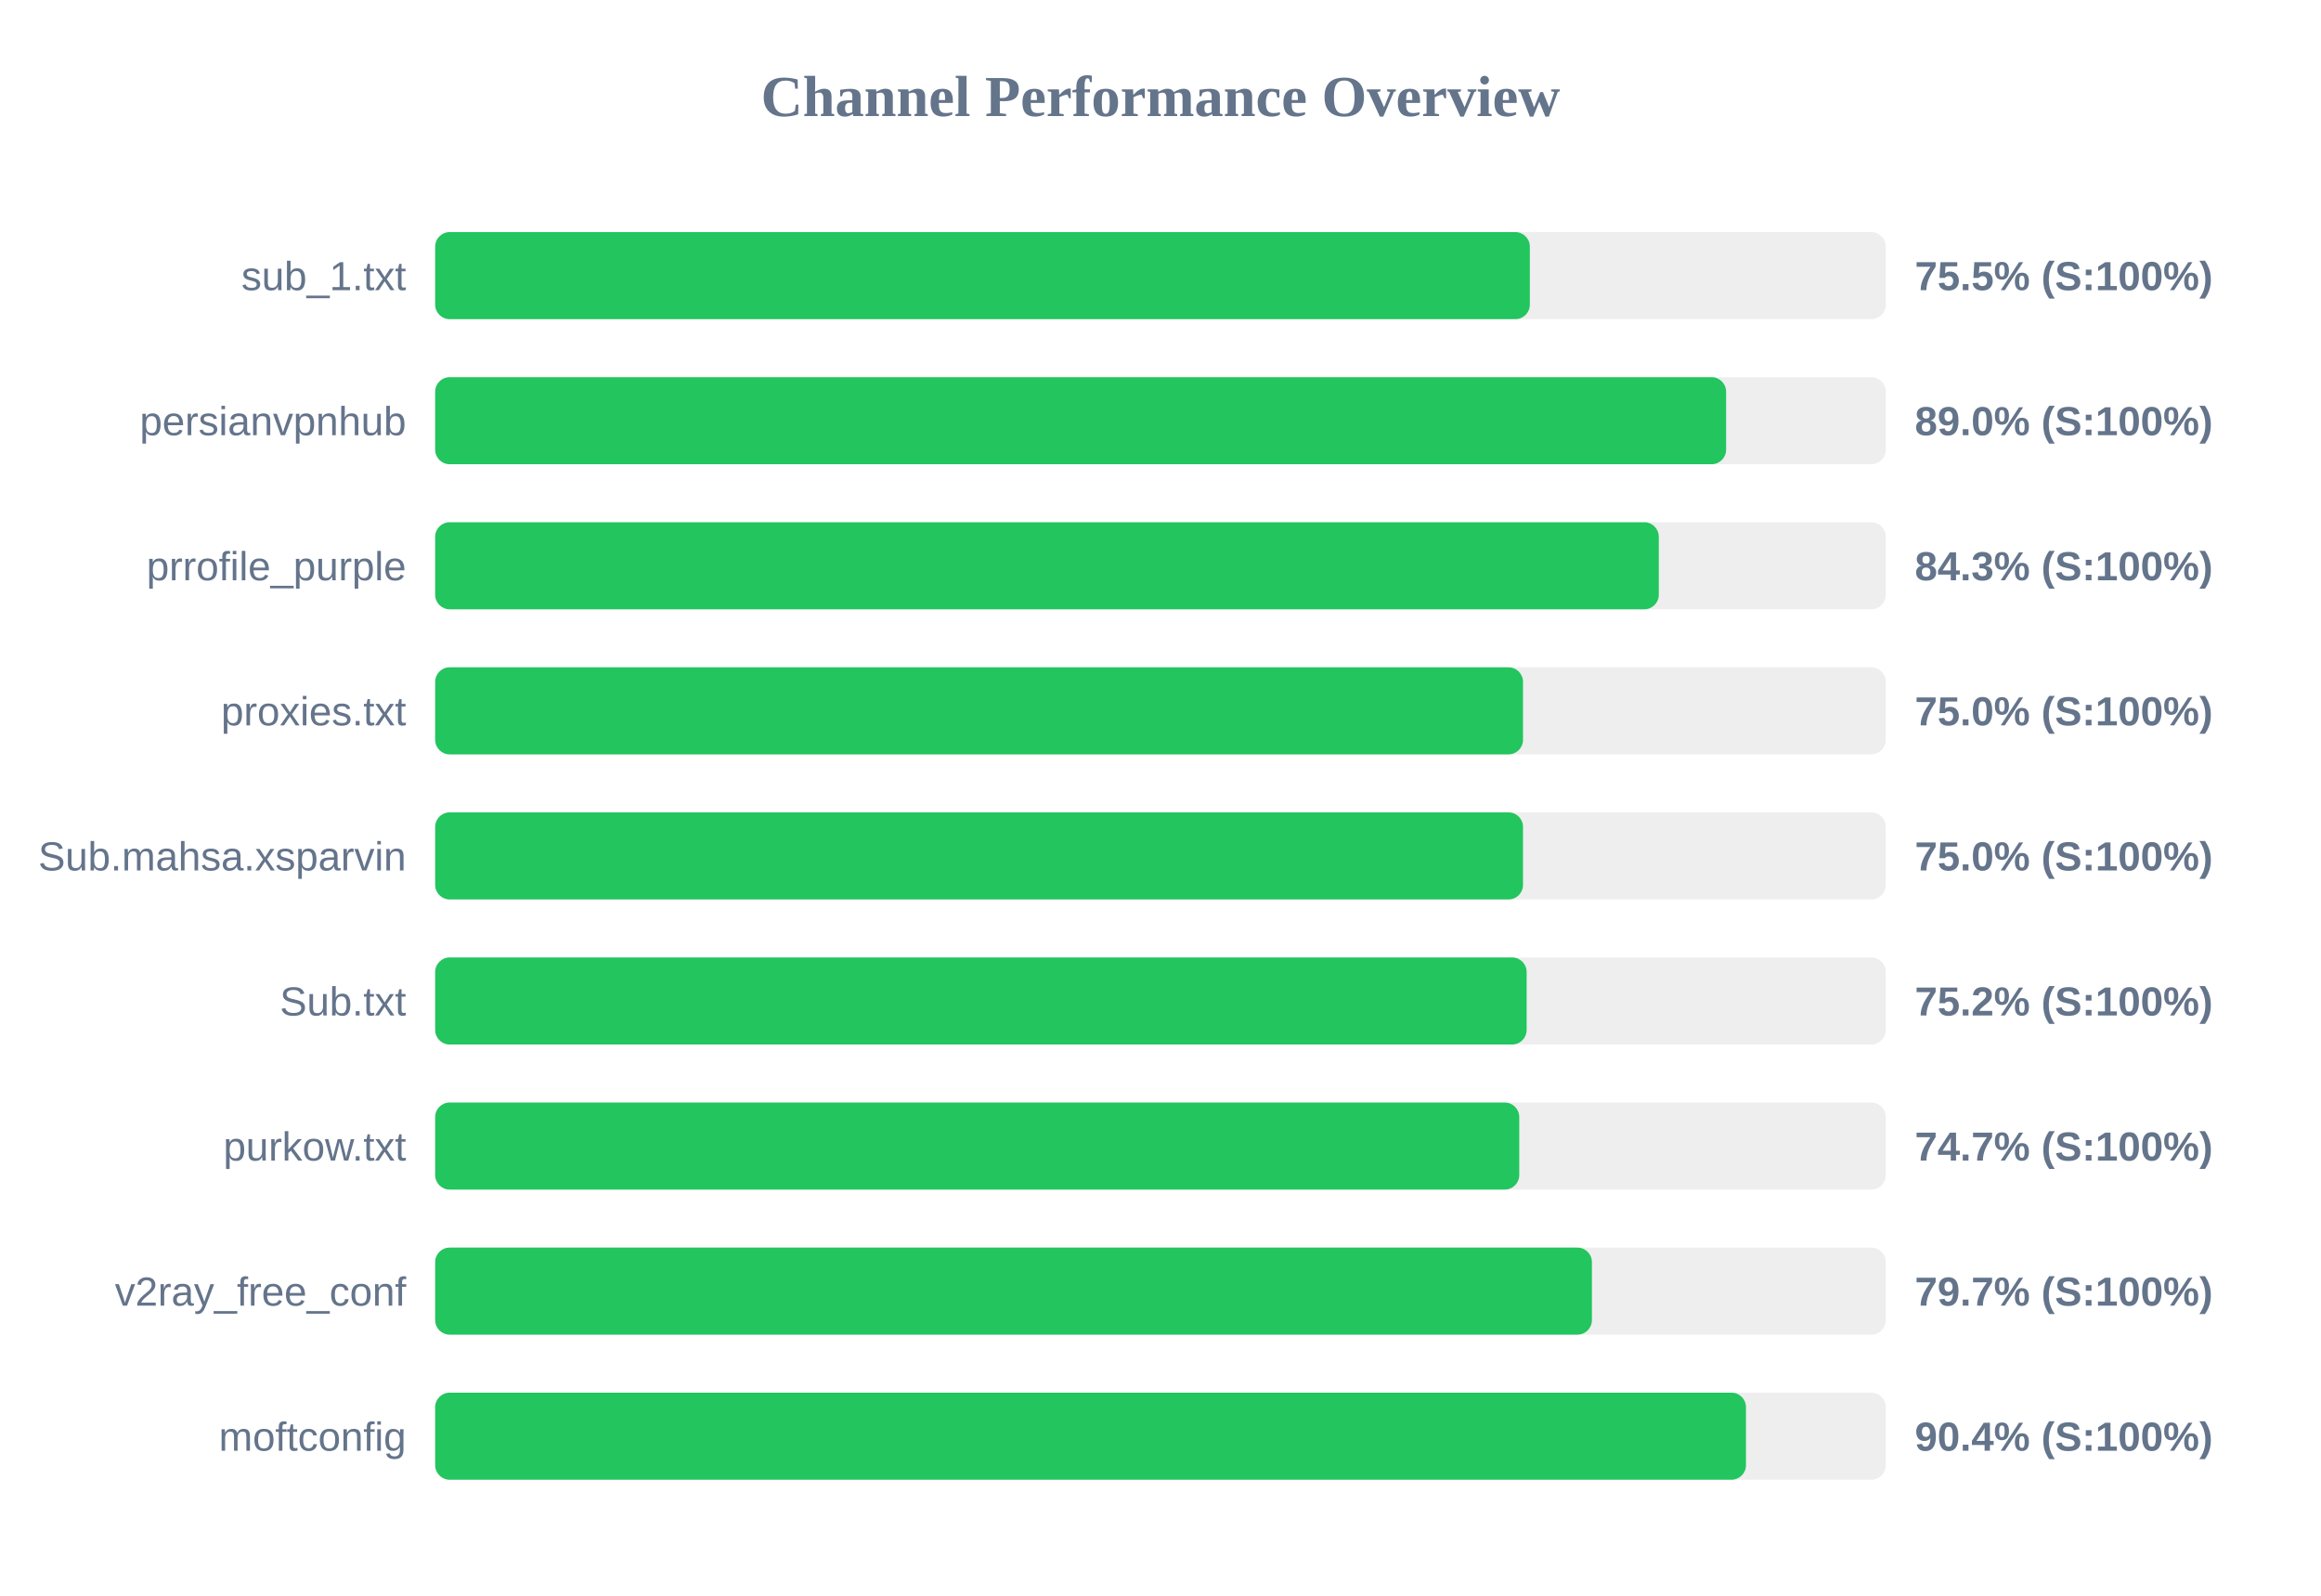
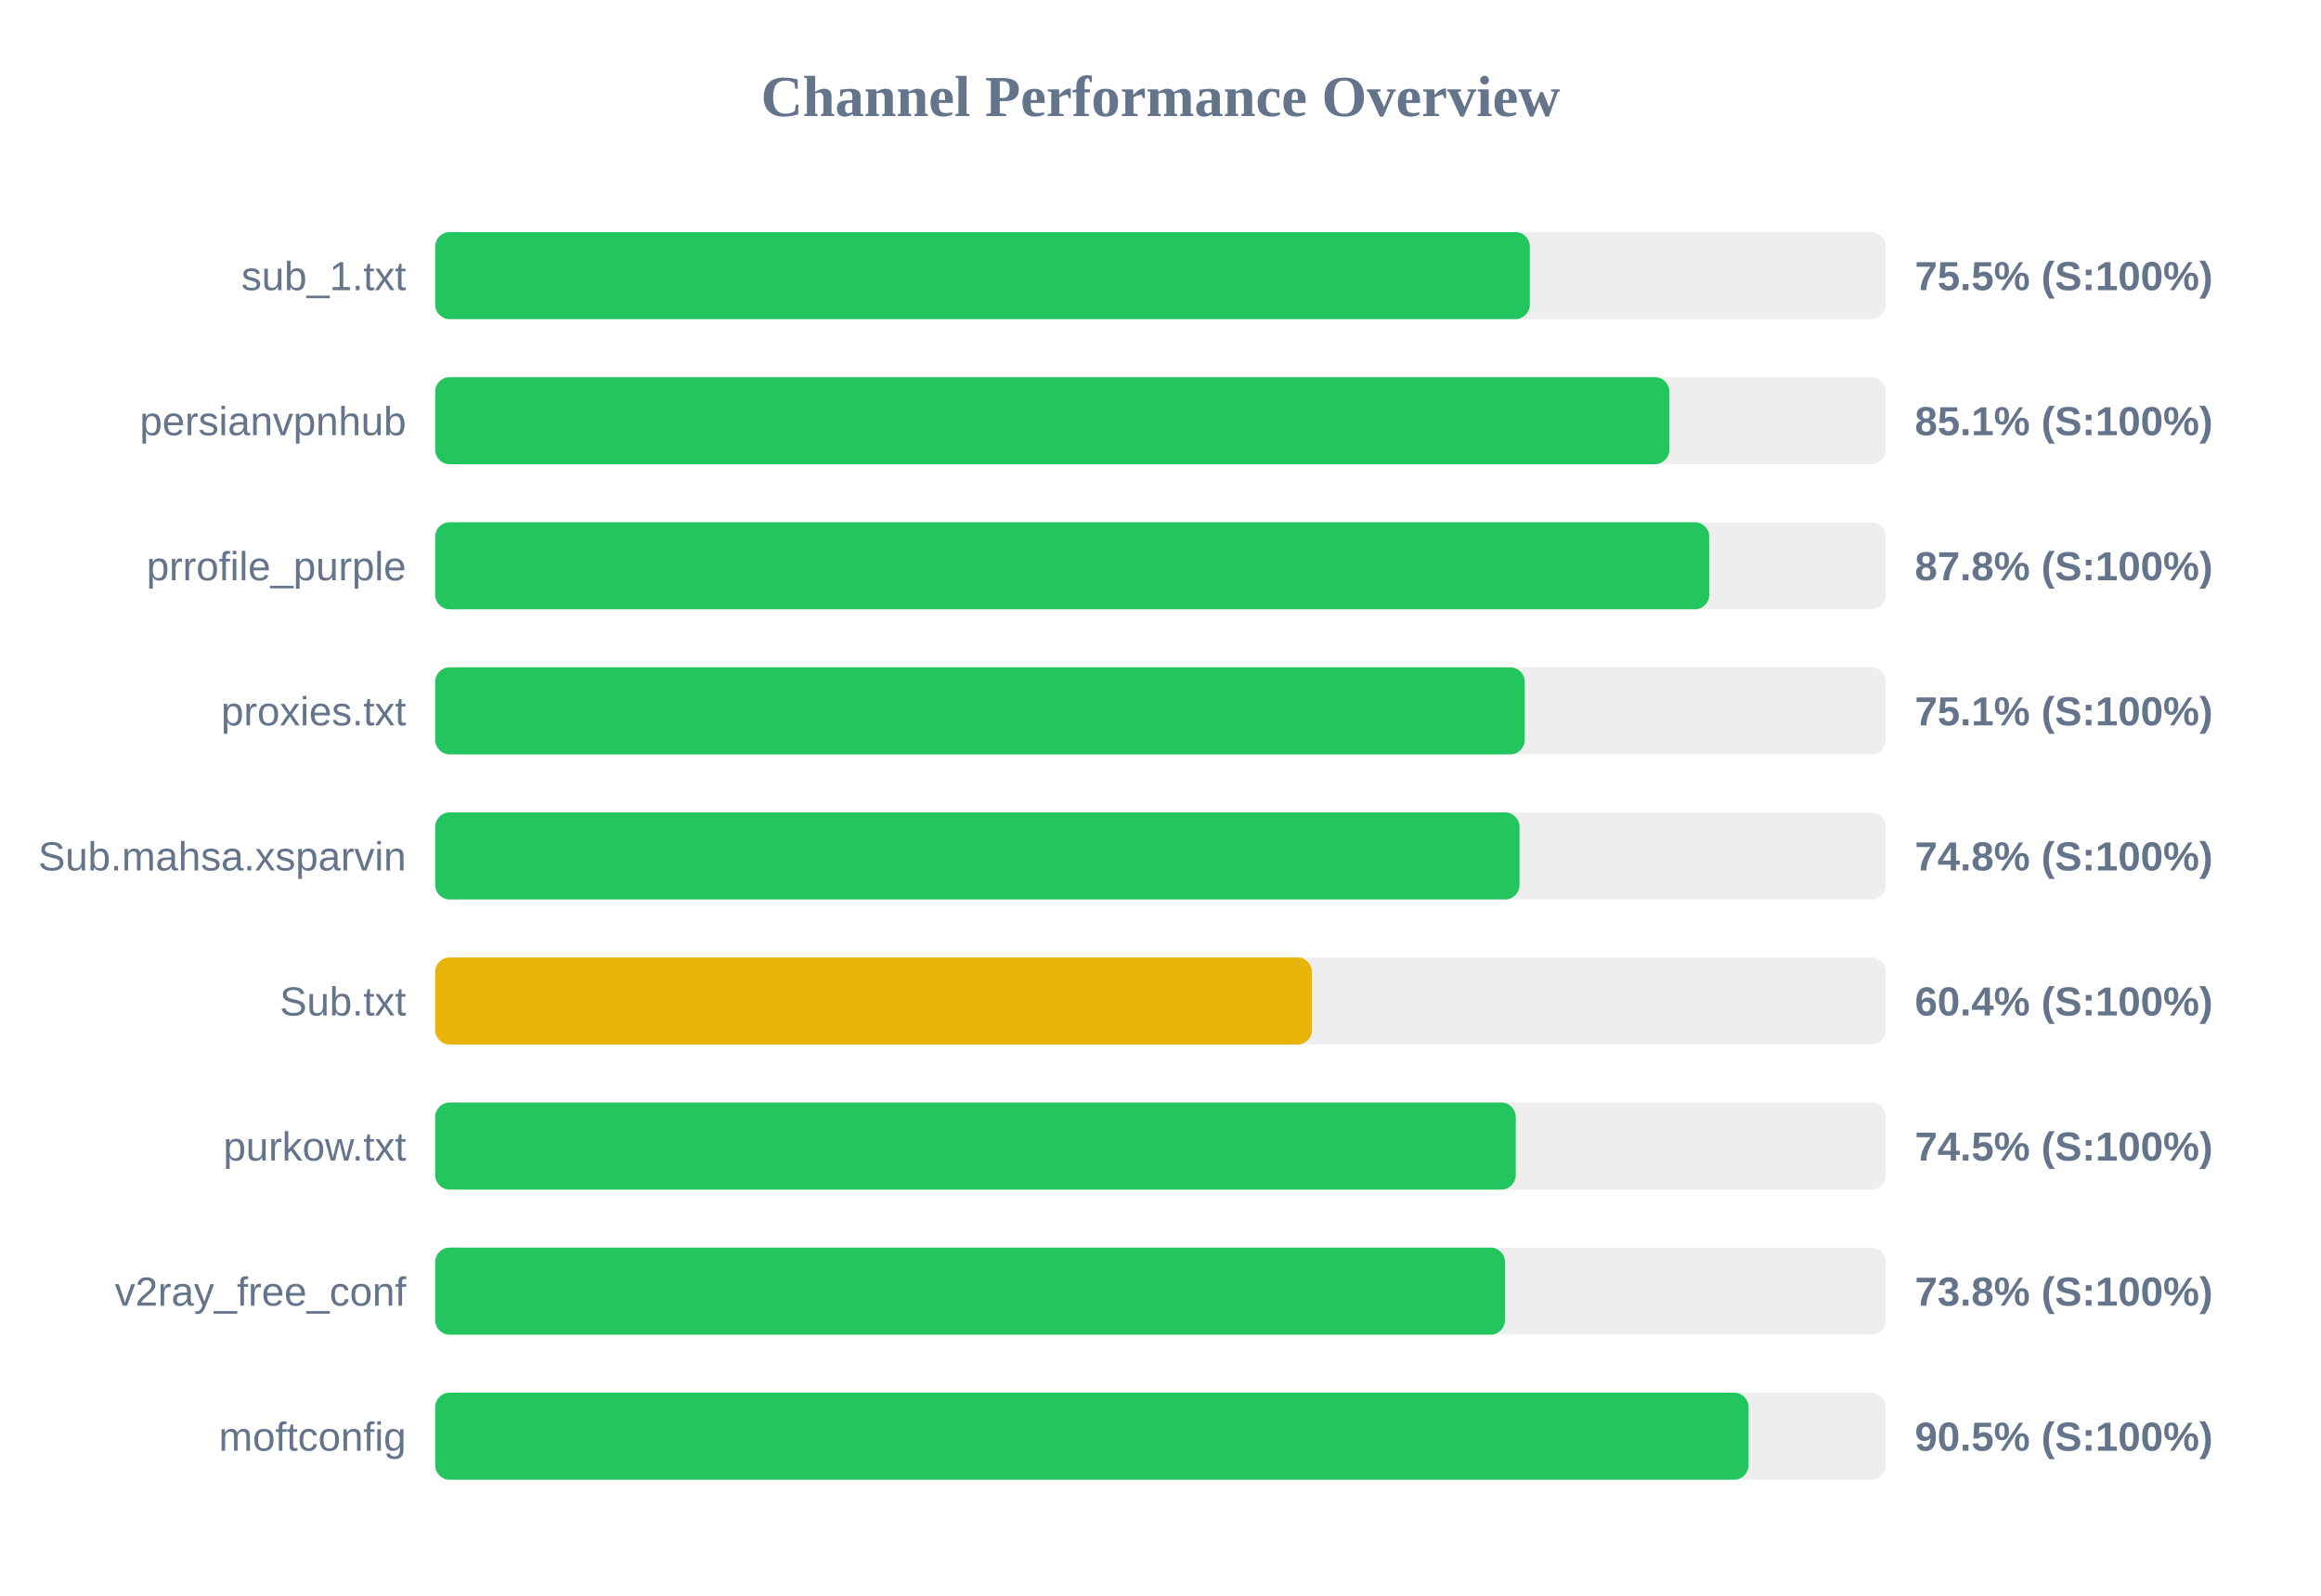
<svg xmlns="http://www.w3.org/2000/svg" width="800" height="550" version="1.1">
  <style>
        .row { font: 14px Arial; fill: #64748b; }
        .score { font: bold 14px Arial; fill: #64748b; }
    </style>
  <text x="400" y="40" text-anchor="middle" font-size="20px" font-weight="bold" fill="#64748b">Channel Performance Overview</text>
  <rect x="150" y="80" width="500" height="30" fill="#eee" rx="5" />
  <rect x="150" y="80" width="377.3" height="30" fill="#22c55e" rx="5" />
  <text x="140" y="100" text-anchor="end" class="row">sub_1.txt</text>
  <text x="660" y="100" text-anchor="start" class="score">75.5% (S:100%)</text>
  <rect x="150" y="130" width="500" height="30" fill="#eee" rx="5" />
-   <rect x="150" y="130" width="444.95" height="30" fill="#22c55e" rx="5" />
+   <rect x="150" y="130" width="425.4" height="30" fill="#22c55e" rx="5" />
  <text x="140" y="150" text-anchor="end" class="row">persianvpnhub</text>
-   <text x="660" y="150" text-anchor="start" class="score">89.0% (S:100%)</text>
+   <text x="660" y="150" text-anchor="start" class="score">85.1% (S:100%)</text>
  <rect x="150" y="180" width="500" height="30" fill="#eee" rx="5" />
-   <rect x="150" y="180" width="421.75" height="30" fill="#22c55e" rx="5" />
+   <rect x="150" y="180" width="439.15" height="30" fill="#22c55e" rx="5" />
  <text x="140" y="200" text-anchor="end" class="row">prrofile_purple</text>
-   <text x="660" y="200" text-anchor="start" class="score">84.3% (S:100%)</text>
+   <text x="660" y="200" text-anchor="start" class="score">87.8% (S:100%)</text>
  <rect x="150" y="230" width="500" height="30" fill="#eee" rx="5" />
-   <rect x="150" y="230" width="374.95" height="30" fill="#22c55e" rx="5" />
+   <rect x="150" y="230" width="375.55" height="30" fill="#22c55e" rx="5" />
  <text x="140" y="250" text-anchor="end" class="row">proxies.txt</text>
-   <text x="660" y="250" text-anchor="start" class="score">75.0% (S:100%)</text>
+   <text x="660" y="250" text-anchor="start" class="score">75.1% (S:100%)</text>
  <rect x="150" y="280" width="500" height="30" fill="#eee" rx="5" />
-   <rect x="150" y="280" width="374.95" height="30" fill="#22c55e" rx="5" />
+   <rect x="150" y="280" width="373.75" height="30" fill="#22c55e" rx="5" />
  <text x="140" y="300" text-anchor="end" class="row">Sub.mahsa.xsparvin</text>
-   <text x="660" y="300" text-anchor="start" class="score">75.0% (S:100%)</text>
+   <text x="660" y="300" text-anchor="start" class="score">74.8% (S:100%)</text>
  <rect x="150" y="330" width="500" height="30" fill="#eee" rx="5" />
-   <rect x="150" y="330" width="376.2" height="30" fill="#22c55e" rx="5" />
+   <rect x="150" y="330" width="302.2" height="30" fill="#eab308" rx="5" />
  <text x="140" y="350" text-anchor="end" class="row">Sub.txt</text>
-   <text x="660" y="350" text-anchor="start" class="score">75.2% (S:100%)</text>
+   <text x="660" y="350" text-anchor="start" class="score">60.4% (S:100%)</text>
  <rect x="150" y="380" width="500" height="30" fill="#eee" rx="5" />
-   <rect x="150" y="380" width="373.65" height="30" fill="#22c55e" rx="5" />
+   <rect x="150" y="380" width="372.45" height="30" fill="#22c55e" rx="5" />
  <text x="140" y="400" text-anchor="end" class="row">purkow.txt</text>
-   <text x="660" y="400" text-anchor="start" class="score">74.7% (S:100%)</text>
+   <text x="660" y="400" text-anchor="start" class="score">74.5% (S:100%)</text>
  <rect x="150" y="430" width="500" height="30" fill="#eee" rx="5" />
-   <rect x="150" y="430" width="398.7" height="30" fill="#22c55e" rx="5" />
+   <rect x="150" y="430" width="368.75" height="30" fill="#22c55e" rx="5" />
  <text x="140" y="450" text-anchor="end" class="row">v2ray_free_conf</text>
-   <text x="660" y="450" text-anchor="start" class="score">79.7% (S:100%)</text>
+   <text x="660" y="450" text-anchor="start" class="score">73.8% (S:100%)</text>
  <rect x="150" y="480" width="500" height="30" fill="#eee" rx="5" />
-   <rect x="150" y="480" width="451.8" height="30" fill="#22c55e" rx="5" />
+   <rect x="150" y="480" width="452.7" height="30" fill="#22c55e" rx="5" />
  <text x="140" y="500" text-anchor="end" class="row">moftconfig</text>
-   <text x="660" y="500" text-anchor="start" class="score">90.4% (S:100%)</text>
+   <text x="660" y="500" text-anchor="start" class="score">90.5% (S:100%)</text>
</svg>
